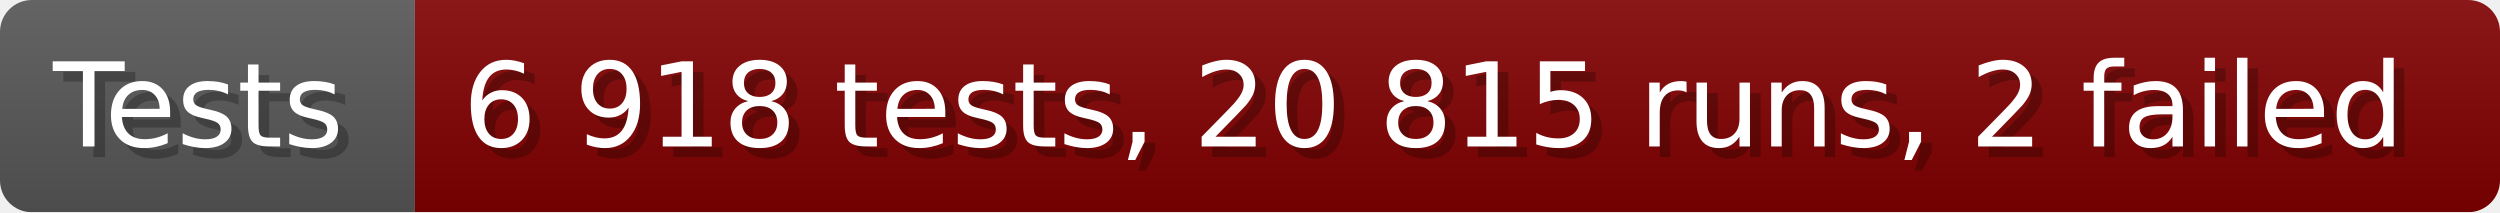
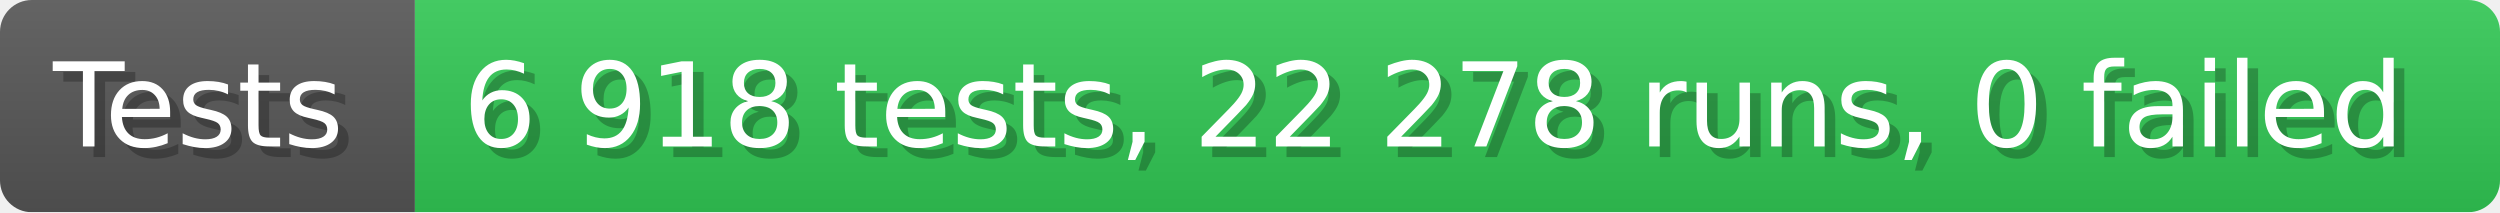
- <svg xmlns="http://www.w3.org/2000/svg" width="235.6" height="20" viewBox="0 0 2356 200" role="img" aria-label="Tests: 6 918 tests, 20 815 runs, 2 failed">
+ <svg xmlns="http://www.w3.org/2000/svg" width="235.6" height="20" viewBox="0 0 2356 200" role="img" aria-label="Tests: 6 918 tests, 22 278 runs, 0 failed">
  <linearGradient id="a" x2="0" y2="100%">
    <stop offset="0" stop-opacity=".1" stop-color="#EEE" />
    <stop offset="1" stop-opacity=".1" />
  </linearGradient>
  <mask id="m">
    <rect width="2356" height="200" rx="30" fill="#FFF" />
  </mask>
  <g mask="url(#m)">
    <rect width="391" height="200" fill="#555" />
-     <rect width="1965" height="200" fill="#800000" x="391" />
+     <rect width="1965" height="200" fill="#31c653" x="391" />
    <rect width="2356" height="200" fill="url(#a)" />
  </g>
  <g aria-hidden="true" fill="#fff" text-anchor="start" font-family="Verdana,DejaVu Sans,sans-serif" font-size="110">
    <text x="60" y="148" textLength="291" fill="#000" opacity="0.25">Tests</text>
    <text x="50" y="138" textLength="291">Tests</text>
-     <text x="446" y="148" textLength="1865" fill="#000" opacity="0.25">6 918 tests, 20 815 runs, 2 failed</text>
-     <text x="436" y="138" textLength="1865">6 918 tests, 20 815 runs, 2 failed</text>
+     <text x="446" y="148" textLength="1865" fill="#000" opacity="0.25">6 918 tests, 22 278 runs, 0 failed</text>
+     <text x="436" y="138" textLength="1865">6 918 tests, 22 278 runs, 0 failed</text>
  </g>
</svg>
